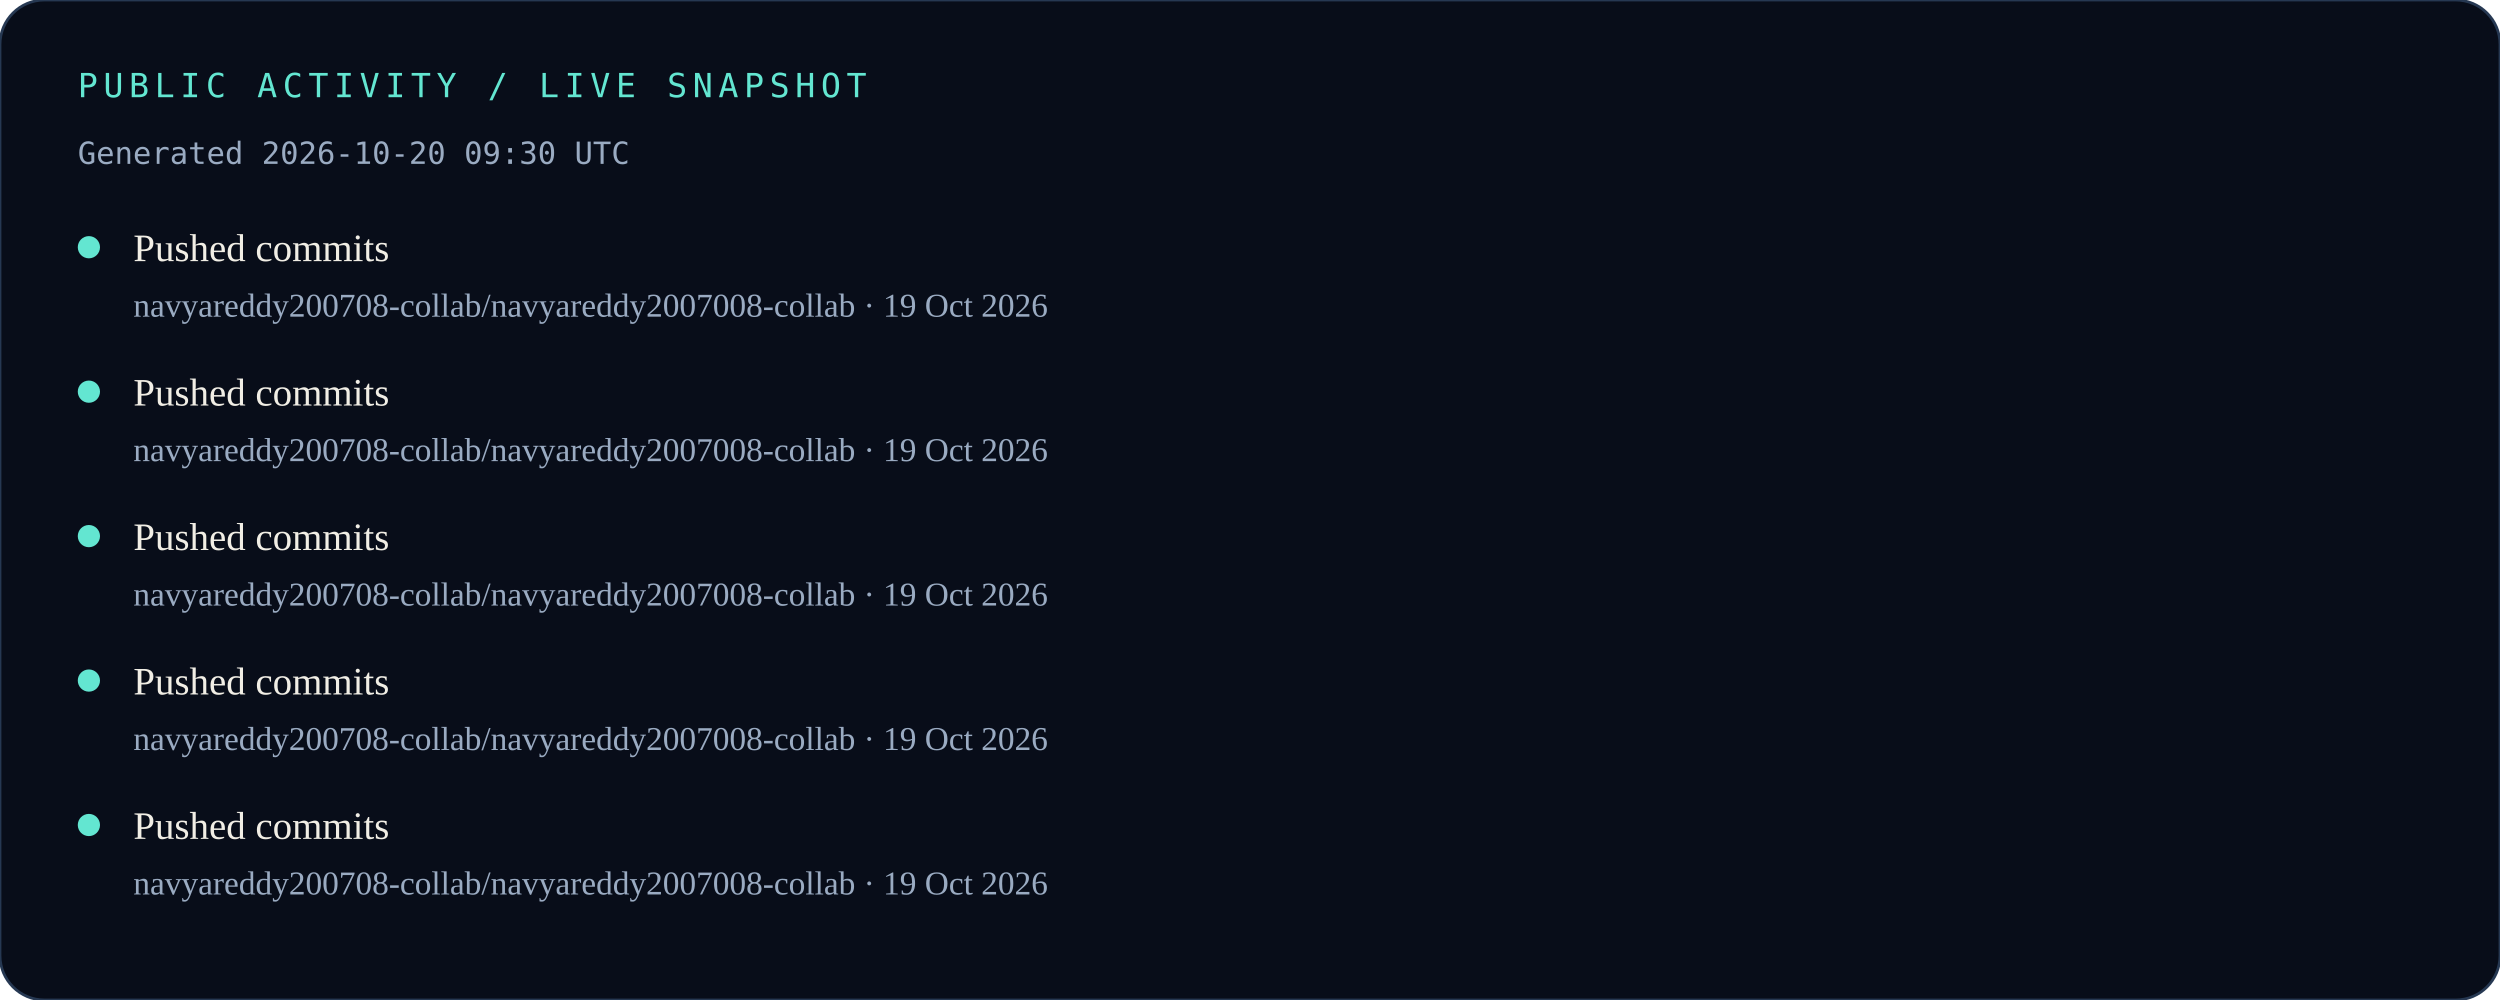
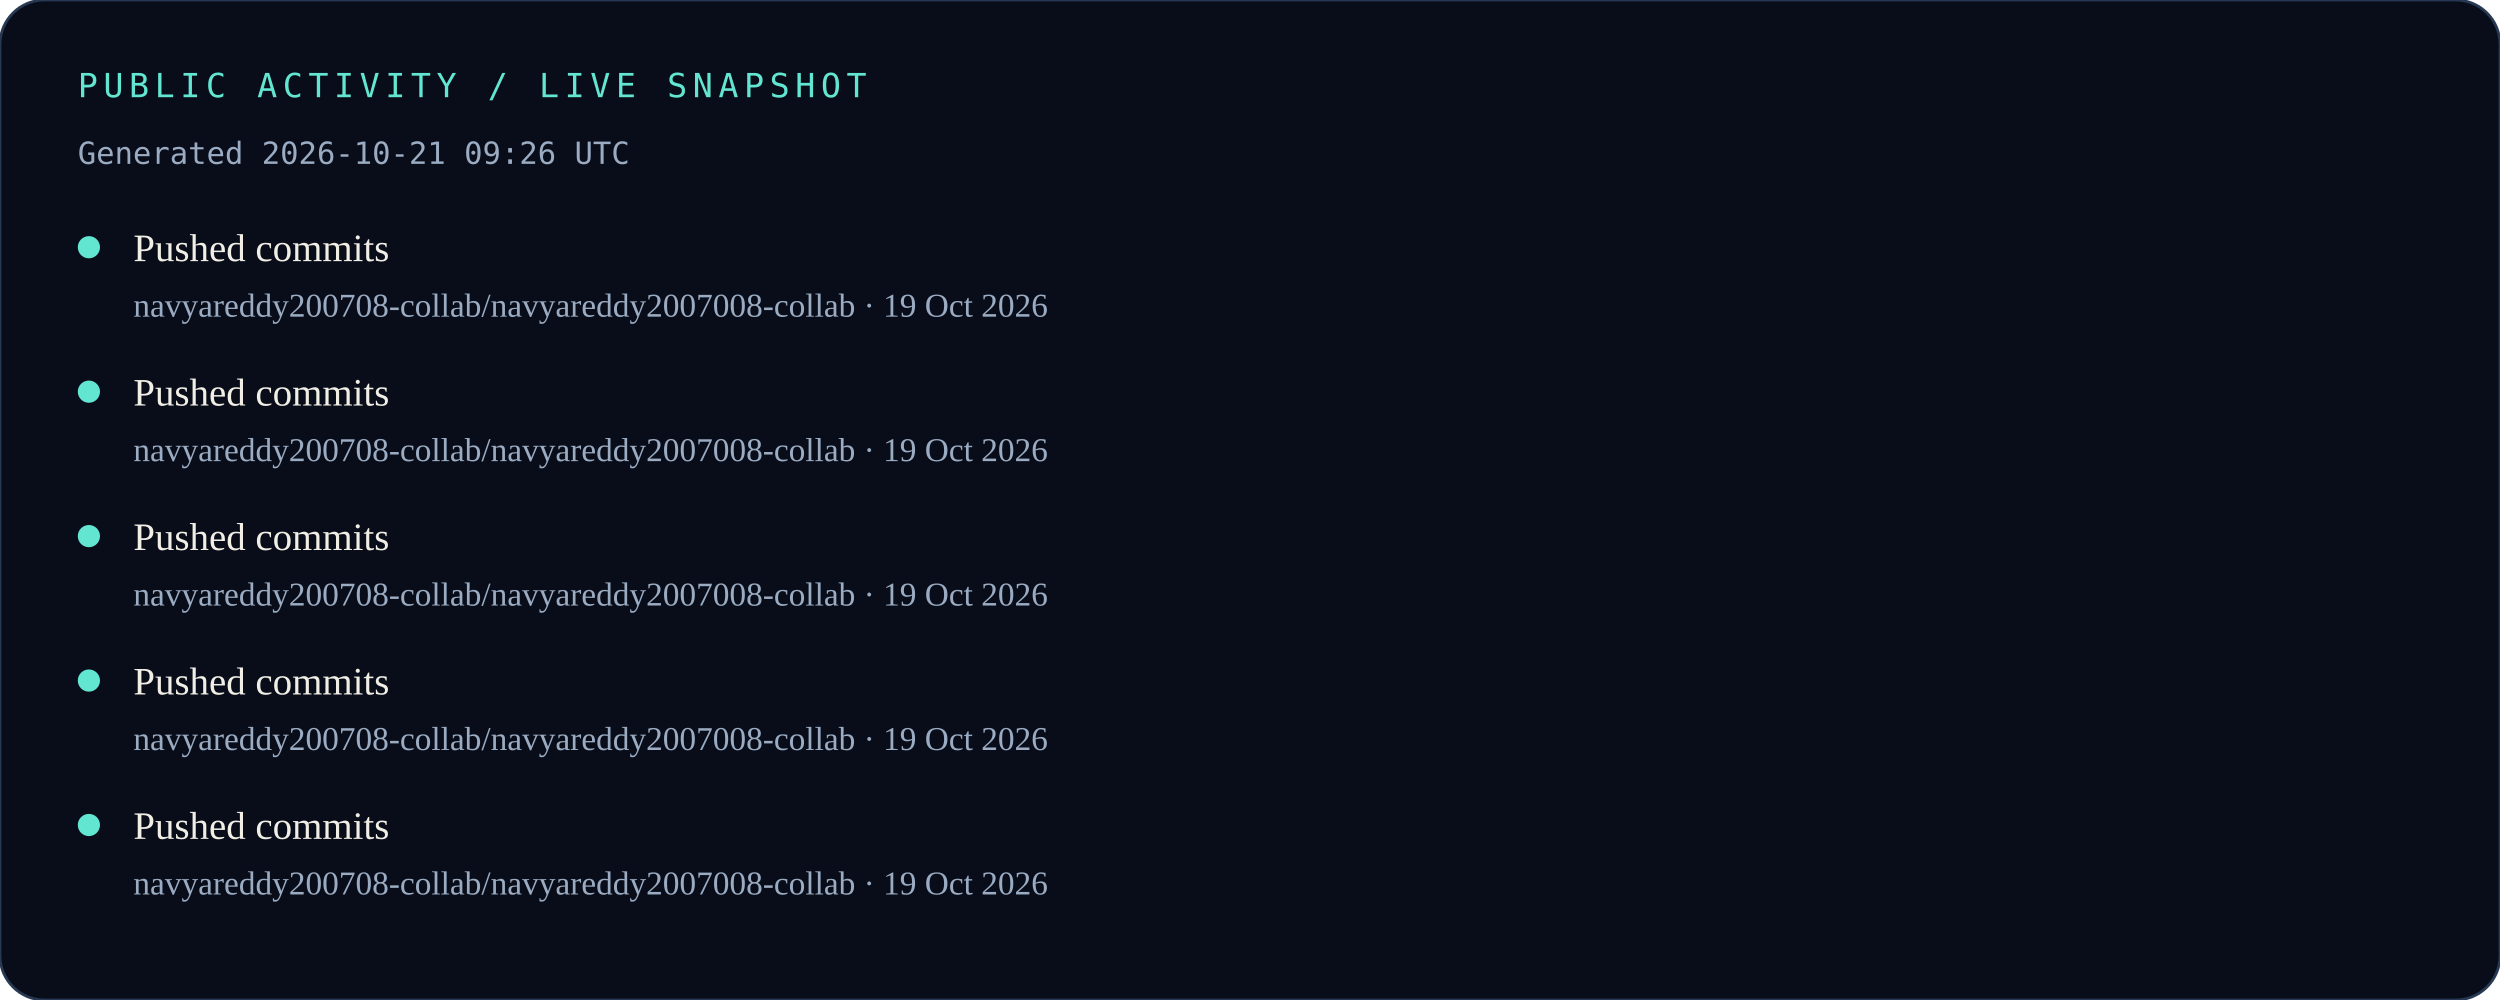
<svg xmlns="http://www.w3.org/2000/svg" width="900" height="360" viewBox="0 0 900 360" role="img" aria-labelledby="title desc">
  <rect width="900" height="360" rx="16" fill="#080D19" />
  <rect width="900" height="360" rx="16" fill="none" stroke="#263852" />
  <text x="28" y="35" fill="#63E6D1" font-family="monospace" font-size="12" letter-spacing="2">PUBLIC ACTIVITY / LIVE SNAPSHOT</text>
-   <text x="28" y="59" fill="#9AABC2" font-family="monospace" font-size="11">Generated 2026-10-20 09:30 UTC</text>
+   <text x="28" y="59" fill="#9AABC2" font-family="monospace" font-size="11">Generated 2026-10-21 09:26 UTC</text>
  <circle cx="32" cy="89" r="4" fill="#63E6D1" />
  <text x="48" y="94" fill="#F1EEE5" font-size="14">Pushed commits</text>
  <text x="48" y="114" fill="#9AABC2" font-size="12">navyareddy200708-collab/navyareddy2007008-collab · 19 Oct 2026</text>
  <circle cx="32" cy="141" r="4" fill="#63E6D1" />
  <text x="48" y="146" fill="#F1EEE5" font-size="14">Pushed commits</text>
  <text x="48" y="166" fill="#9AABC2" font-size="12">navyareddy200708-collab/navyareddy2007008-collab · 19 Oct 2026</text>
  <circle cx="32" cy="193" r="4" fill="#63E6D1" />
  <text x="48" y="198" fill="#F1EEE5" font-size="14">Pushed commits</text>
  <text x="48" y="218" fill="#9AABC2" font-size="12">navyareddy200708-collab/navyareddy2007008-collab · 19 Oct 2026</text>
  <circle cx="32" cy="245" r="4" fill="#63E6D1" />
  <text x="48" y="250" fill="#F1EEE5" font-size="14">Pushed commits</text>
  <text x="48" y="270" fill="#9AABC2" font-size="12">navyareddy200708-collab/navyareddy2007008-collab · 19 Oct 2026</text>
  <circle cx="32" cy="297" r="4" fill="#63E6D1" />
  <text x="48" y="302" fill="#F1EEE5" font-size="14">Pushed commits</text>
  <text x="48" y="322" fill="#9AABC2" font-size="12">navyareddy200708-collab/navyareddy2007008-collab · 19 Oct 2026</text>
</svg>
